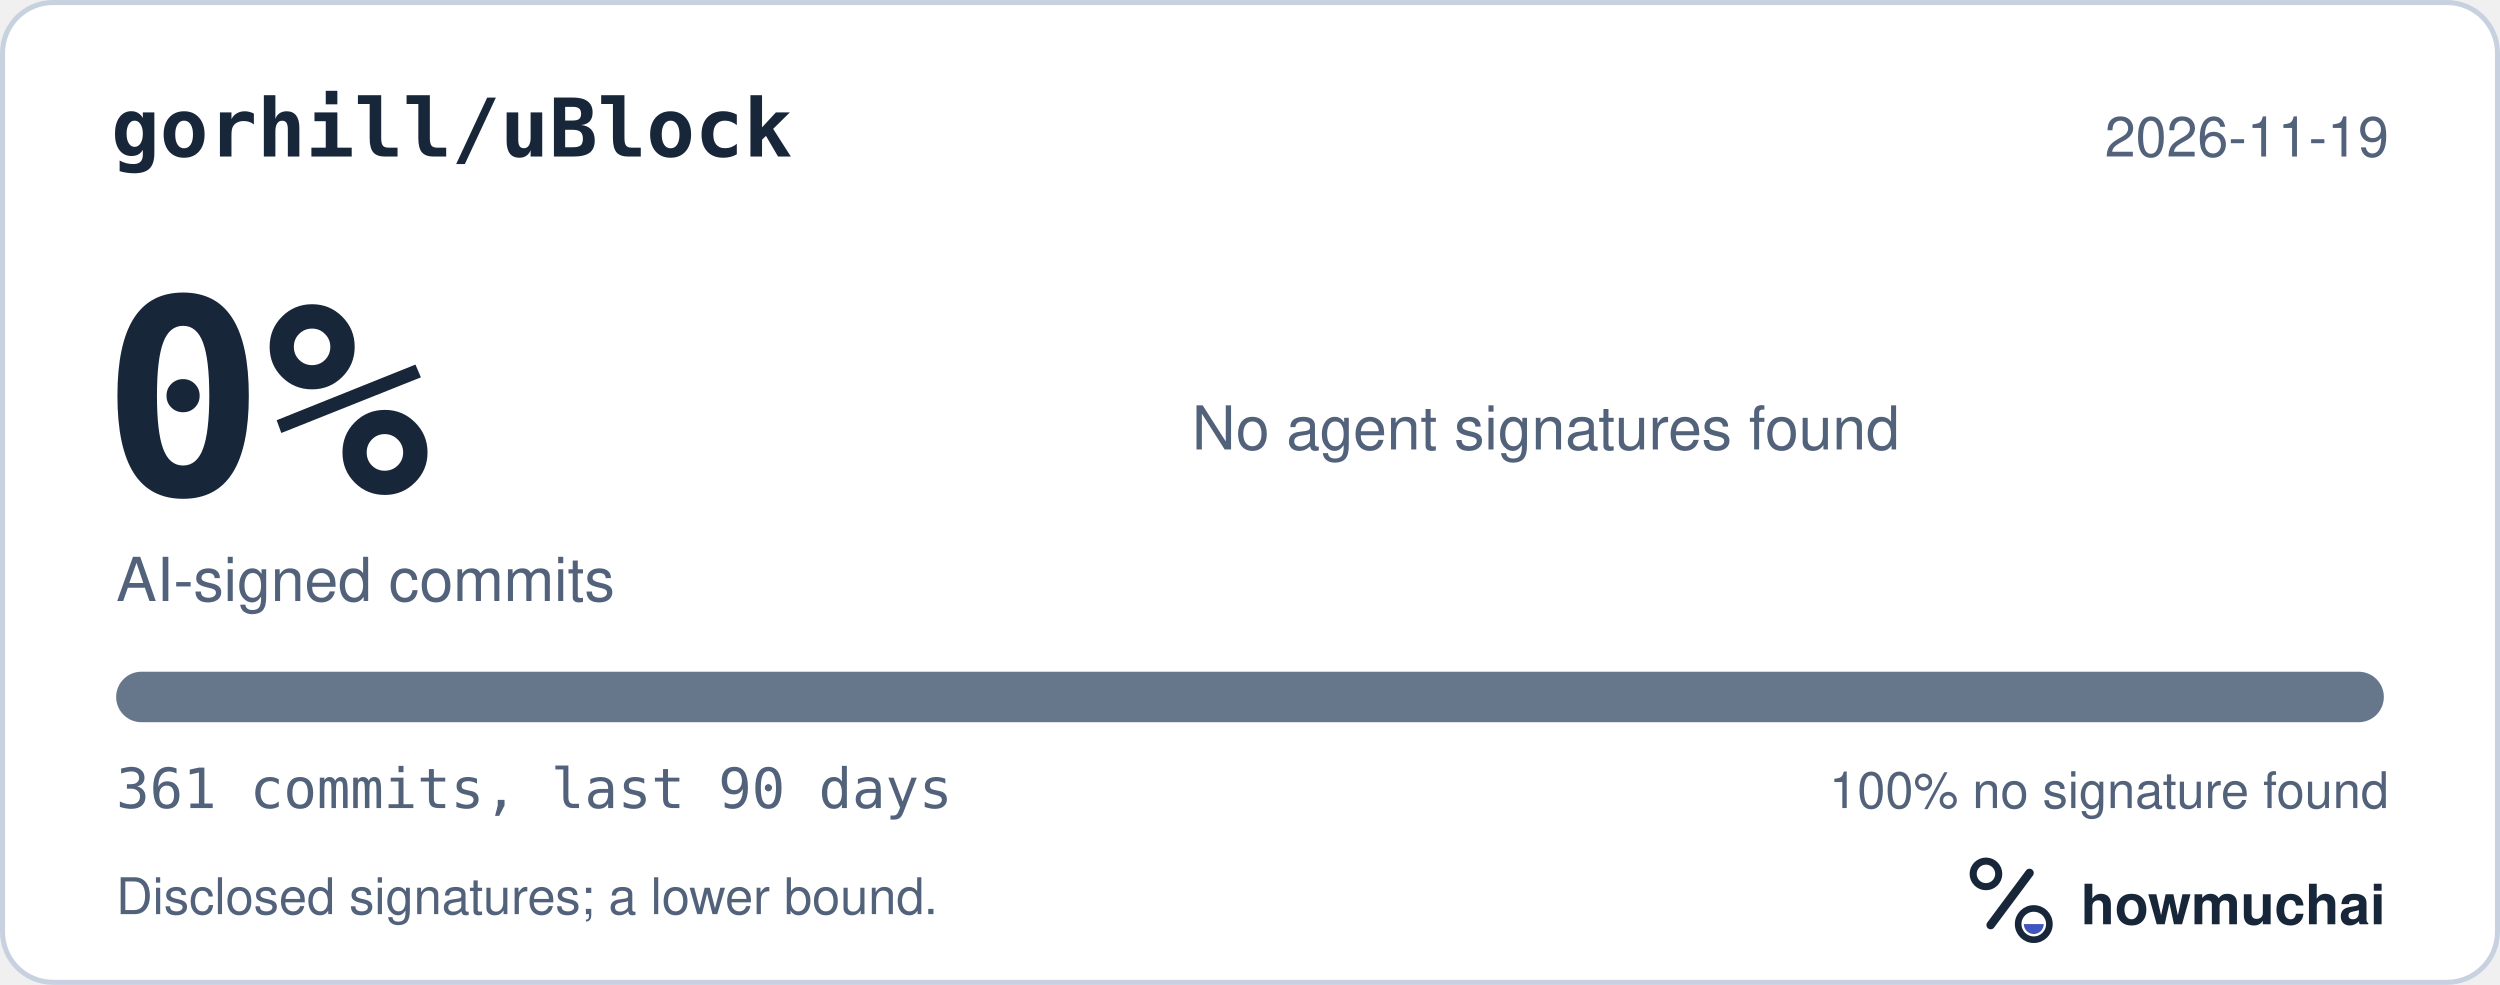
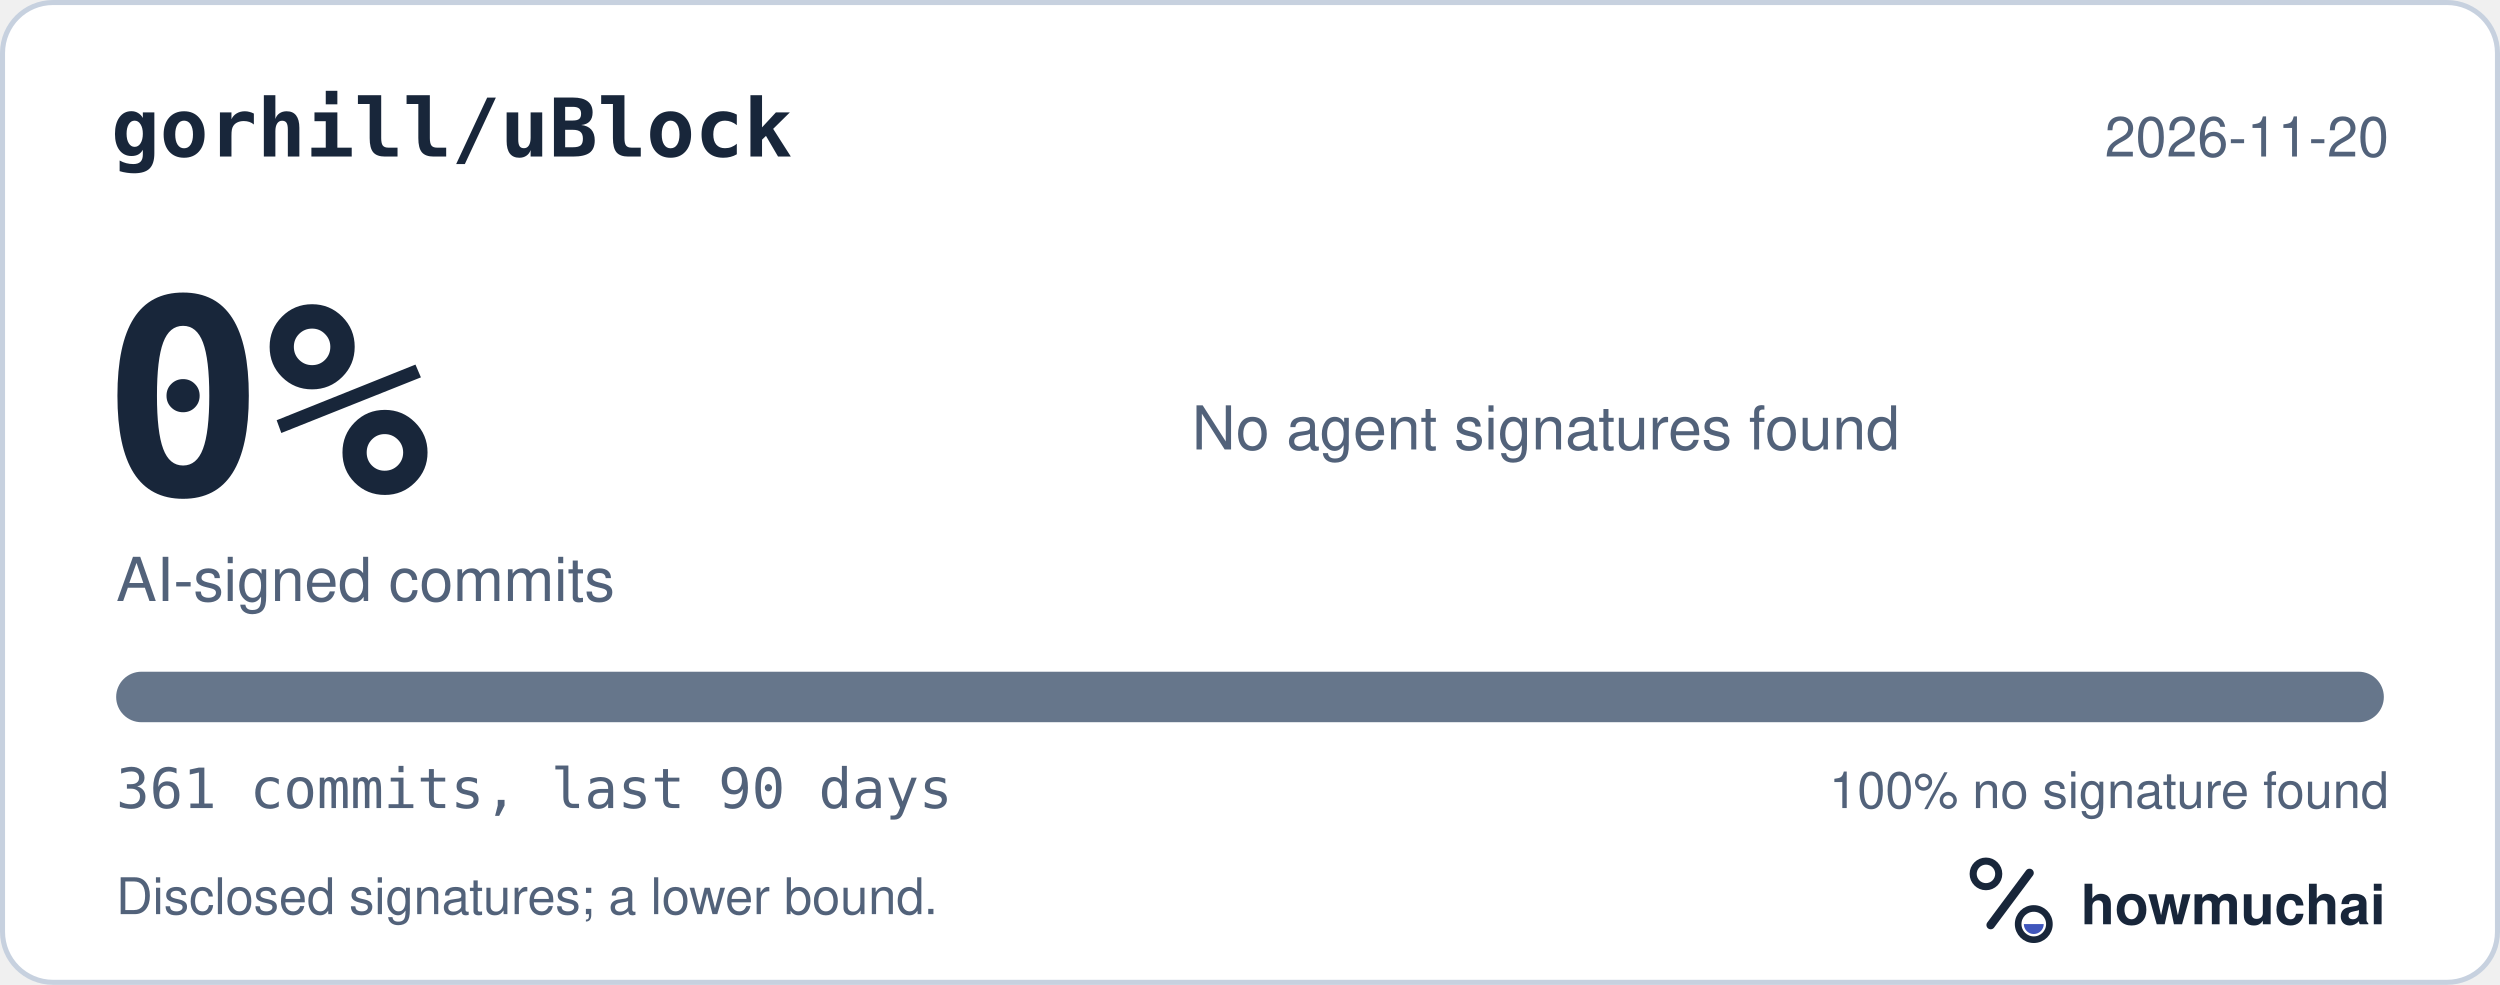
<svg xmlns="http://www.w3.org/2000/svg" width="495" height="195" viewBox="0 0 495 195" role="img" aria-labelledby="hm-t hm-d">
  <rect x="0.5" y="0.5" width="494" height="194" rx="10" fill="#FFFFFF" stroke="#C7D1DF" />
  <text x="22" y="31" fill="#18263A" font-family="ui-monospace, SF Mono, Menlo, Consolas, IBM Plex Mono, monospace" font-size="16" font-weight="600">gorhill/uBlock</text>
-   <text x="473" y="31" fill="#52627A" font-family="-apple-system, BlinkMacSystemFont, Segoe UI, Helvetica, Arial, Fira Sans, sans-serif" font-size="11" text-anchor="end">2026-11-19</text>
+   <text x="473" y="31" fill="#52627A" font-family="-apple-system, BlinkMacSystemFont, Segoe UI, Helvetica, Arial, Fira Sans, sans-serif" font-size="11" text-anchor="end">2026-11-20</text>
  <text x="20" y="98" fill="#18263A" font-family="ui-monospace, SF Mono, Menlo, Consolas, IBM Plex Mono, monospace" font-size="54" font-weight="700">0%</text>
  <text x="23" y="119" fill="#52627A" font-family="-apple-system, BlinkMacSystemFont, Segoe UI, Helvetica, Arial, Fira Sans, sans-serif" font-size="12">AI-signed commits</text>
  <text x="236" y="89" fill="#52627A" font-family="-apple-system, BlinkMacSystemFont, Segoe UI, Helvetica, Arial, Fira Sans, sans-serif" font-size="12">No agent signatures found</text>
  <defs>
    <clipPath id="hm-bar">
      <rect x="23" y="133" width="449" height="10" rx="5" />
    </clipPath>
  </defs>
  <rect x="23" y="133" width="449" height="10" rx="5" fill="#66768B" />
  <g clip-path="url(#hm-bar)" />
  <text x="23" y="160" fill="#52627A" font-family="ui-monospace, SF Mono, Menlo, Consolas, IBM Plex Mono, monospace" font-size="11">361 commits, last 90 days</text>
  <text x="473" y="160" fill="#52627A" font-family="-apple-system, BlinkMacSystemFont, Segoe UI, Helvetica, Arial, Fira Sans, sans-serif" font-size="10" text-anchor="end">100% no signature found</text>
  <text x="23" y="181" fill="#52627A" font-family="-apple-system, BlinkMacSystemFont, Segoe UI, Helvetica, Arial, Fira Sans, sans-serif" font-size="10">Disclosed signatures; a lower bound.</text>
  <g transform="translate(386 166) scale(0.046875)">
    <circle cx="154" cy="150" r="54" fill="none" stroke="#18263A" stroke-width="30" />
    <path d="M174 366 338 146" fill="none" stroke="#18263A" stroke-width="36" stroke-linecap="round" />
    <circle cx="356" cy="362" r="66" fill="none" stroke="#18263A" stroke-width="28" />
    <path d="M314 362a42 42 0 0 0 84 0Z" fill="#4056BC" />
  </g>
  <text x="412" y="183" fill="#18263A" font-family="-apple-system, BlinkMacSystemFont, Segoe UI, Helvetica, Arial, Fira Sans, sans-serif" font-size="11" font-weight="650">howmuchai</text>
</svg>
